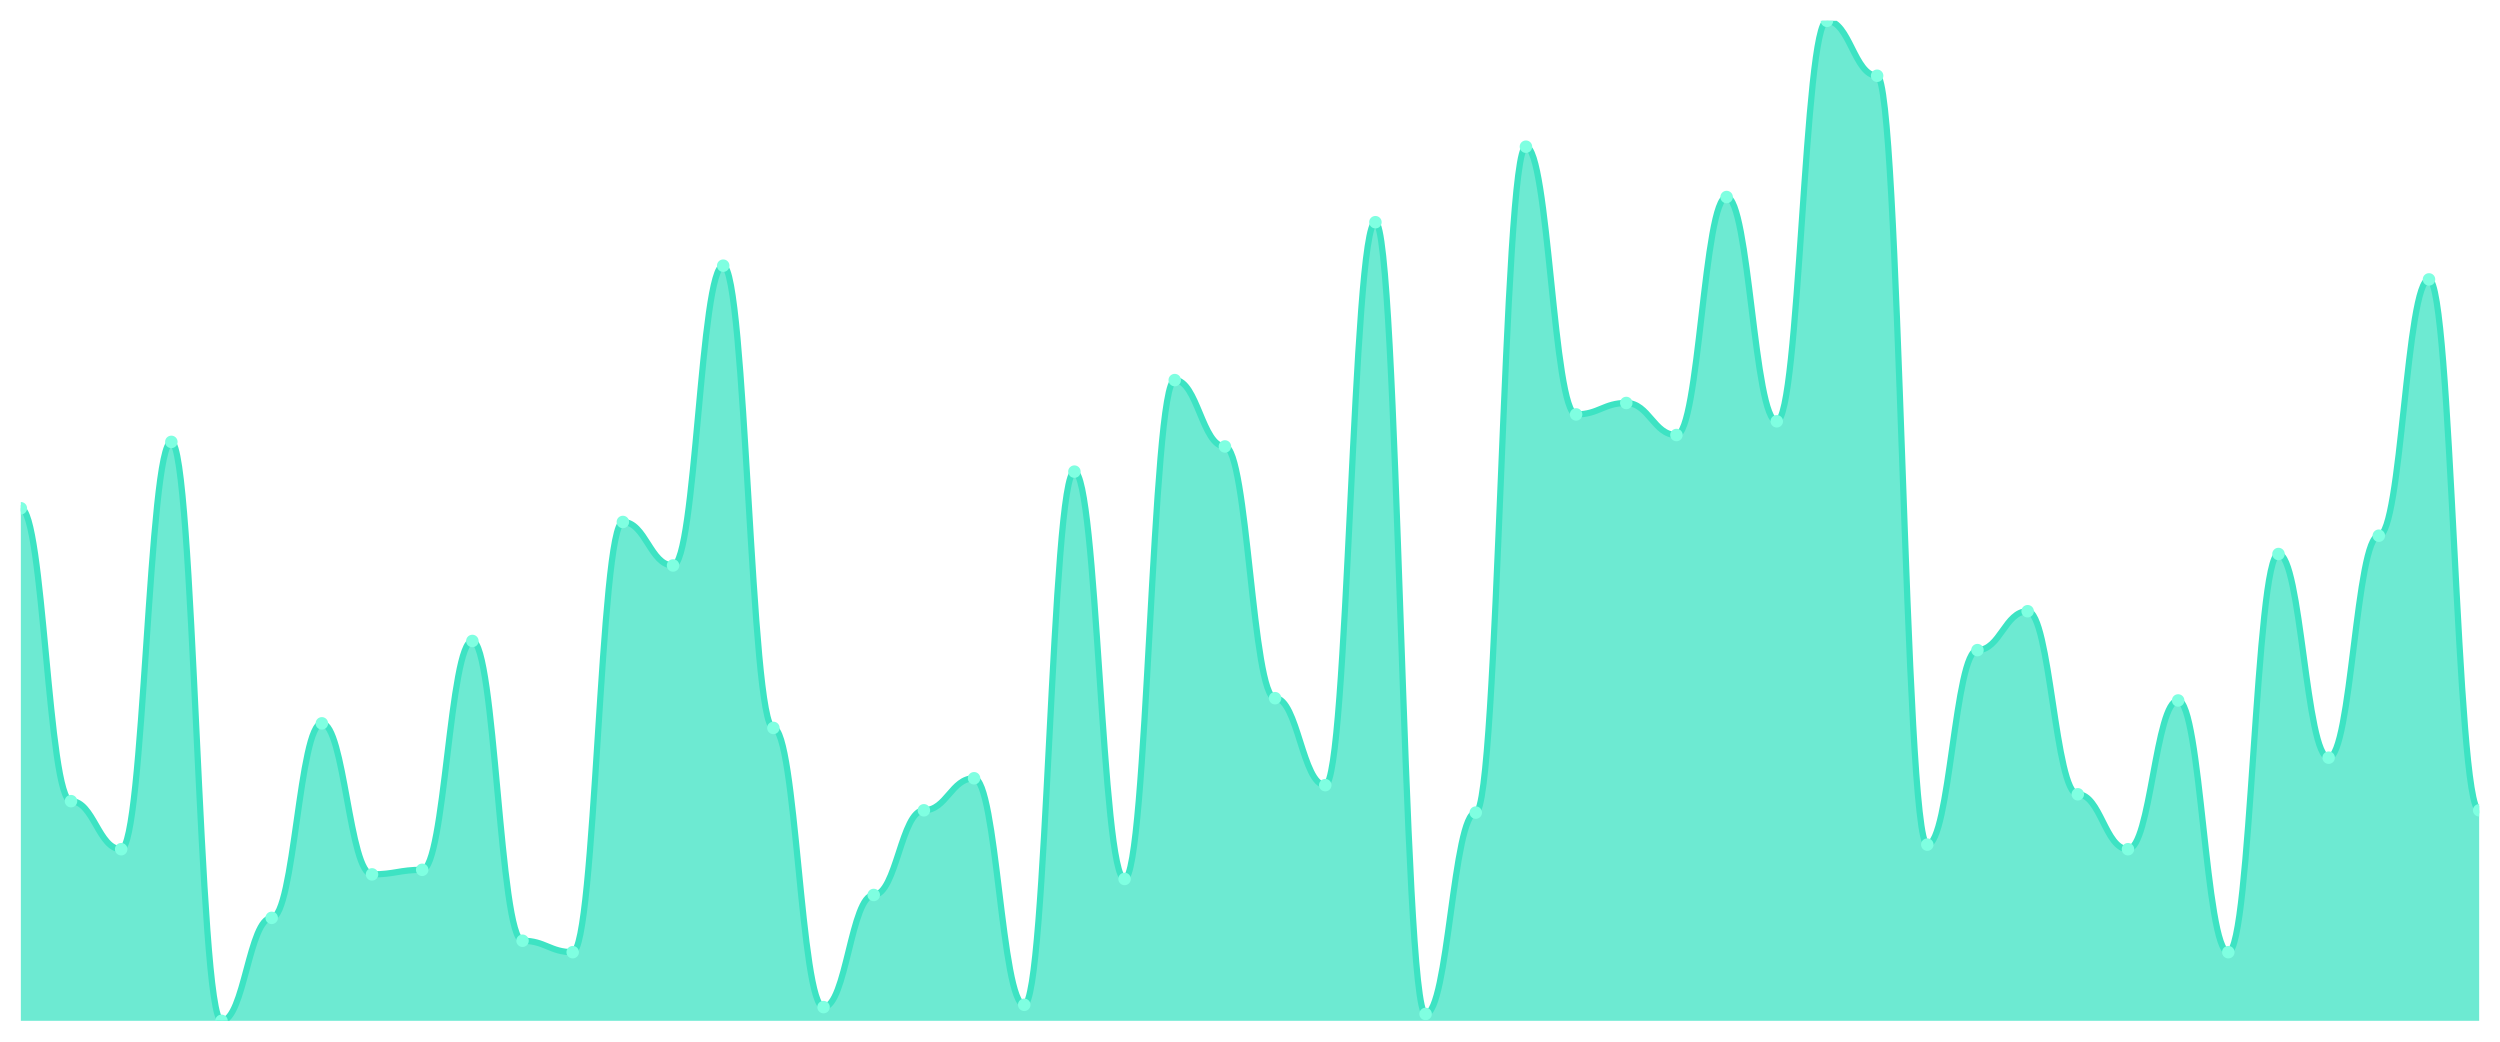
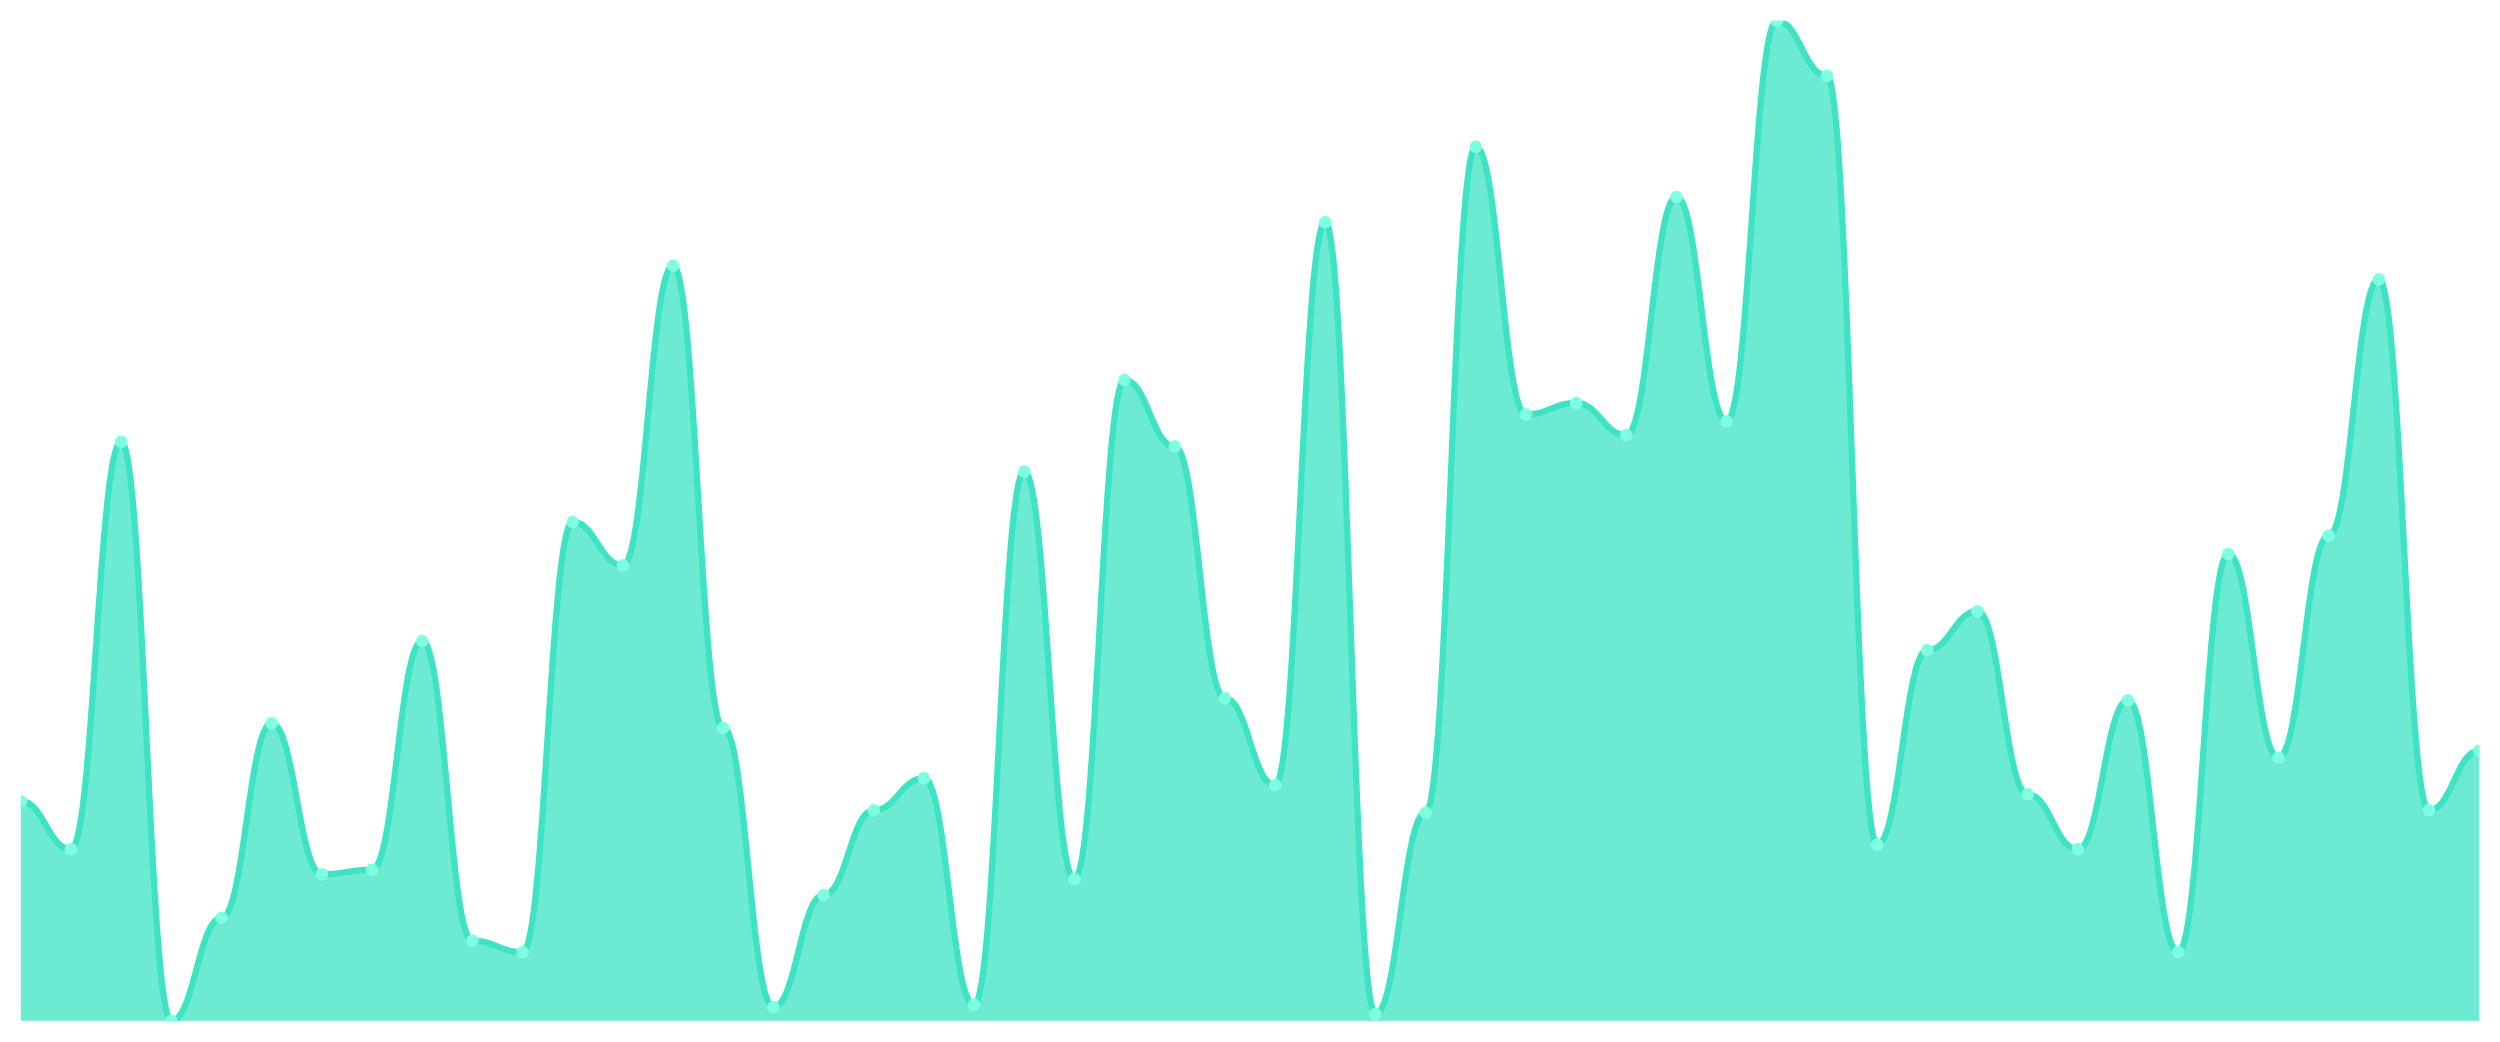
<svg xmlns="http://www.w3.org/2000/svg" viewBox="0 0 1200 500" width="1200" height="500">
  <defs>
    <clipPath id="c">
      <rect x="10" y="10" width="1180" height="480" />
    </clipPath>
  </defs>
  <rect width="1200" height="500" fill="none" />
  <g clip-path="url(#c)">
-     <path d="M 10,490 L 10,243.959 C 20.837,243.959 23.245,384.554 34.082,384.554 C 44.918,384.554 47.327,407.62 58.163,407.62 C 69,407.62 71.408,212.105 82.245,212.105 C 93.082,212.105 95.49,490 106.327,490 C 117.163,490 119.571,440.572 130.408,440.572 C 141.245,440.572 143.653,347.208 154.49,347.208 C 165.327,347.208 167.735,419.703 178.571,419.703 C 189.408,419.703 191.816,417.506 202.653,417.506 C 213.49,417.506 215.898,307.666 226.735,307.666 C 237.571,307.666 239.98,451.556 250.816,451.556 C 261.653,451.556 264.061,457.048 274.898,457.048 C 285.735,457.048 288.143,250.549 298.98,250.549 C 309.816,250.549 312.224,271.419 323.061,271.419 C 333.898,271.419 336.306,127.529 347.143,127.529 C 357.98,127.529 360.388,349.405 371.224,349.405 C 382.061,349.405 384.469,483.41 395.306,483.41 C 406.143,483.41 408.551,429.588 419.388,429.588 C 430.224,429.588 432.633,388.947 443.469,388.947 C 454.306,388.947 456.714,373.57 467.551,373.57 C 478.388,373.57 480.796,482.311 491.633,482.311 C 502.469,482.311 504.878,226.384 515.714,226.384 C 526.551,226.384 528.959,421.899 539.796,421.899 C 550.633,421.899 553.041,182.449 563.878,182.449 C 574.714,182.449 577.122,214.302 587.959,214.302 C 598.796,214.302 601.204,335.126 612.041,335.126 C 622.878,335.126 625.286,376.865 636.122,376.865 C 646.959,376.865 649.367,106.659 660.204,106.659 C 671.041,106.659 673.449,486.705 684.286,486.705 C 695.122,486.705 697.531,390.046 708.367,390.046 C 719.204,390.046 721.612,70.412 732.449,70.412 C 743.286,70.412 745.694,198.924 756.531,198.924 C 767.367,198.924 769.776,193.432 780.612,193.432 C 791.449,193.432 793.857,208.81 804.694,208.81 C 815.531,208.81 817.939,94.577 828.776,94.577 C 839.612,94.577 842.02,202.22 852.857,202.22 C 863.694,202.22 866.102,10 876.939,10 C 887.776,10 890.184,36.362 901.02,36.362 C 911.857,36.362 914.265,405.423 925.102,405.423 C 935.939,405.423 938.347,312.059 949.184,312.059 C 960.02,312.059 962.429,293.387 973.265,293.387 C 984.102,293.387 986.51,381.259 997.347,381.259 C 1008.184,381.259 1010.592,407.62 1021.429,407.62 C 1032.265,407.62 1034.673,336.224 1045.51,336.224 C 1056.347,336.224 1058.755,457.048 1069.592,457.048 C 1080.429,457.048 1082.837,265.927 1093.673,265.927 C 1104.51,265.927 1106.918,363.684 1117.755,363.684 C 1128.592,363.684 1131,257.14 1141.837,257.14 C 1152.673,257.14 1155.082,134.119 1165.918,134.119 C 1176.755,134.119 1179.163,388.947 1190,388.947 L 1190,490 Z" fill="rgba(61,227,195,0.75)" />
-     <path d="M 10,243.959 C 20.837,243.959 23.245,384.554 34.082,384.554 C 44.918,384.554 47.327,407.62 58.163,407.62 C 69,407.62 71.408,212.105 82.245,212.105 C 93.082,212.105 95.49,490 106.327,490 C 117.163,490 119.571,440.572 130.408,440.572 C 141.245,440.572 143.653,347.208 154.49,347.208 C 165.327,347.208 167.735,419.703 178.571,419.703 C 189.408,419.703 191.816,417.506 202.653,417.506 C 213.49,417.506 215.898,307.666 226.735,307.666 C 237.571,307.666 239.98,451.556 250.816,451.556 C 261.653,451.556 264.061,457.048 274.898,457.048 C 285.735,457.048 288.143,250.549 298.98,250.549 C 309.816,250.549 312.224,271.419 323.061,271.419 C 333.898,271.419 336.306,127.529 347.143,127.529 C 357.98,127.529 360.388,349.405 371.224,349.405 C 382.061,349.405 384.469,483.41 395.306,483.41 C 406.143,483.41 408.551,429.588 419.388,429.588 C 430.224,429.588 432.633,388.947 443.469,388.947 C 454.306,388.947 456.714,373.57 467.551,373.57 C 478.388,373.57 480.796,482.311 491.633,482.311 C 502.469,482.311 504.878,226.384 515.714,226.384 C 526.551,226.384 528.959,421.899 539.796,421.899 C 550.633,421.899 553.041,182.449 563.878,182.449 C 574.714,182.449 577.122,214.302 587.959,214.302 C 598.796,214.302 601.204,335.126 612.041,335.126 C 622.878,335.126 625.286,376.865 636.122,376.865 C 646.959,376.865 649.367,106.659 660.204,106.659 C 671.041,106.659 673.449,486.705 684.286,486.705 C 695.122,486.705 697.531,390.046 708.367,390.046 C 719.204,390.046 721.612,70.412 732.449,70.412 C 743.286,70.412 745.694,198.924 756.531,198.924 C 767.367,198.924 769.776,193.432 780.612,193.432 C 791.449,193.432 793.857,208.81 804.694,208.81 C 815.531,208.81 817.939,94.577 828.776,94.577 C 839.612,94.577 842.02,202.22 852.857,202.22 C 863.694,202.22 866.102,10 876.939,10 C 887.776,10 890.184,36.362 901.02,36.362 C 911.857,36.362 914.265,405.423 925.102,405.423 C 935.939,405.423 938.347,312.059 949.184,312.059 C 960.02,312.059 962.429,293.387 973.265,293.387 C 984.102,293.387 986.51,381.259 997.347,381.259 C 1008.184,381.259 1010.592,407.62 1021.429,407.62 C 1032.265,407.62 1034.673,336.224 1045.51,336.224 C 1056.347,336.224 1058.755,457.048 1069.592,457.048 C 1080.429,457.048 1082.837,265.927 1093.673,265.927 C 1104.51,265.927 1106.918,363.684 1117.755,363.684 C 1128.592,363.684 1131,257.14 1141.837,257.14 C 1152.673,257.14 1155.082,134.119 1165.918,134.119 C 1176.755,134.119 1179.163,388.947 1190,388.947" fill="none" stroke="#3de3c3" stroke-width="3" stroke-linecap="round" stroke-linejoin="round" />
-     <circle cx="10" cy="243.959" r="3" fill="#7fffe1" />
-     <circle cx="34.082" cy="384.554" r="3" fill="#7fffe1" />
-     <circle cx="58.163" cy="407.62" r="3" fill="#7fffe1" />
-     <circle cx="82.245" cy="212.105" r="3" fill="#7fffe1" />
-     <circle cx="106.327" cy="490" r="3" fill="#7fffe1" />
-     <circle cx="130.408" cy="440.572" r="3" fill="#7fffe1" />
-     <circle cx="154.49" cy="347.208" r="3" fill="#7fffe1" />
-     <circle cx="178.571" cy="419.703" r="3" fill="#7fffe1" />
-     <circle cx="202.653" cy="417.506" r="3" fill="#7fffe1" />
-     <circle cx="226.735" cy="307.666" r="3" fill="#7fffe1" />
-     <circle cx="250.816" cy="451.556" r="3" fill="#7fffe1" />
-     <circle cx="274.898" cy="457.048" r="3" fill="#7fffe1" />
-     <circle cx="298.98" cy="250.549" r="3" fill="#7fffe1" />
-     <circle cx="323.061" cy="271.419" r="3" fill="#7fffe1" />
-     <circle cx="347.143" cy="127.529" r="3" fill="#7fffe1" />
-     <circle cx="371.224" cy="349.405" r="3" fill="#7fffe1" />
-     <circle cx="395.306" cy="483.41" r="3" fill="#7fffe1" />
-     <circle cx="419.388" cy="429.588" r="3" fill="#7fffe1" />
-     <circle cx="443.469" cy="388.947" r="3" fill="#7fffe1" />
-     <circle cx="467.551" cy="373.57" r="3" fill="#7fffe1" />
-     <circle cx="491.633" cy="482.311" r="3" fill="#7fffe1" />
-     <circle cx="515.714" cy="226.384" r="3" fill="#7fffe1" />
-     <circle cx="539.796" cy="421.899" r="3" fill="#7fffe1" />
-     <circle cx="563.878" cy="182.449" r="3" fill="#7fffe1" />
-     <circle cx="587.959" cy="214.302" r="3" fill="#7fffe1" />
-     <circle cx="612.041" cy="335.126" r="3" fill="#7fffe1" />
-     <circle cx="636.122" cy="376.865" r="3" fill="#7fffe1" />
-     <circle cx="660.204" cy="106.659" r="3" fill="#7fffe1" />
-     <circle cx="684.286" cy="486.705" r="3" fill="#7fffe1" />
-     <circle cx="708.367" cy="390.046" r="3" fill="#7fffe1" />
-     <circle cx="732.449" cy="70.412" r="3" fill="#7fffe1" />
-     <circle cx="756.531" cy="198.924" r="3" fill="#7fffe1" />
-     <circle cx="780.612" cy="193.432" r="3" fill="#7fffe1" />
-     <circle cx="804.694" cy="208.81" r="3" fill="#7fffe1" />
-     <circle cx="828.776" cy="94.577" r="3" fill="#7fffe1" />
-     <circle cx="852.857" cy="202.22" r="3" fill="#7fffe1" />
-     <circle cx="876.939" cy="10" r="3" fill="#7fffe1" />
-     <circle cx="901.02" cy="36.362" r="3" fill="#7fffe1" />
-     <circle cx="925.102" cy="405.423" r="3" fill="#7fffe1" />
-     <circle cx="949.184" cy="312.059" r="3" fill="#7fffe1" />
-     <circle cx="973.265" cy="293.387" r="3" fill="#7fffe1" />
-     <circle cx="997.347" cy="381.259" r="3" fill="#7fffe1" />
-     <circle cx="1021.429" cy="407.62" r="3" fill="#7fffe1" />
-     <circle cx="1045.51" cy="336.224" r="3" fill="#7fffe1" />
-     <circle cx="1069.592" cy="457.048" r="3" fill="#7fffe1" />
-     <circle cx="1093.673" cy="265.927" r="3" fill="#7fffe1" />
-     <circle cx="1117.755" cy="363.684" r="3" fill="#7fffe1" />
-     <circle cx="1141.837" cy="257.14" r="3" fill="#7fffe1" />
-     <circle cx="1165.918" cy="134.119" r="3" fill="#7fffe1" />
-     <circle cx="1190" cy="388.947" r="3" fill="#7fffe1" />
+     <path d="M 10,490 L 10,384.554 C 20.837,384.554 23.245,407.62 34.082,407.62 C 44.918,407.62 47.327,212.105 58.163,212.105 C 69,212.105 71.408,490 82.245,490 C 93.082,490 95.49,440.572 106.327,440.572 C 117.163,440.572 119.571,347.208 130.408,347.208 C 141.245,347.208 143.653,419.703 154.49,419.703 C 165.327,419.703 167.735,417.506 178.571,417.506 C 189.408,417.506 191.816,307.666 202.653,307.666 C 213.49,307.666 215.898,451.556 226.735,451.556 C 237.571,451.556 239.98,457.048 250.816,457.048 C 261.653,457.048 264.061,250.549 274.898,250.549 C 285.735,250.549 288.143,271.419 298.98,271.419 C 309.816,271.419 312.224,127.529 323.061,127.529 C 333.898,127.529 336.306,349.405 347.143,349.405 C 357.98,349.405 360.388,483.41 371.224,483.41 C 382.061,483.41 384.469,429.588 395.306,429.588 C 406.143,429.588 408.551,388.947 419.388,388.947 C 430.224,388.947 432.633,373.57 443.469,373.57 C 454.306,373.57 456.714,482.311 467.551,482.311 C 478.388,482.311 480.796,226.384 491.633,226.384 C 502.469,226.384 504.878,421.899 515.714,421.899 C 526.551,421.899 528.959,182.449 539.796,182.449 C 550.633,182.449 553.041,214.302 563.878,214.302 C 574.714,214.302 577.122,335.126 587.959,335.126 C 598.796,335.126 601.204,376.865 612.041,376.865 C 622.878,376.865 625.286,106.659 636.122,106.659 C 646.959,106.659 649.367,486.705 660.204,486.705 C 671.041,486.705 673.449,390.046 684.286,390.046 C 695.122,390.046 697.531,70.412 708.367,70.412 C 719.204,70.412 721.612,198.924 732.449,198.924 C 743.286,198.924 745.694,193.432 756.531,193.432 C 767.367,193.432 769.776,208.81 780.612,208.81 C 791.449,208.81 793.857,94.577 804.694,94.577 C 815.531,94.577 817.939,202.22 828.776,202.22 C 839.612,202.22 842.02,10 852.857,10 C 863.694,10 866.102,36.362 876.939,36.362 C 887.776,36.362 890.184,405.423 901.02,405.423 C 911.857,405.423 914.265,312.059 925.102,312.059 C 935.939,312.059 938.347,293.387 949.184,293.387 C 960.02,293.387 962.429,381.259 973.265,381.259 C 984.102,381.259 986.51,407.62 997.347,407.62 C 1008.184,407.62 1010.592,336.224 1021.429,336.224 C 1032.265,336.224 1034.673,457.048 1045.51,457.048 C 1056.347,457.048 1058.755,265.927 1069.592,265.927 C 1080.429,265.927 1082.837,363.684 1093.673,363.684 C 1104.51,363.684 1106.918,257.14 1117.755,257.14 C 1128.592,257.14 1131,134.119 1141.837,134.119 C 1152.673,134.119 1155.082,388.947 1165.918,388.947 C 1176.755,388.947 1179.163,360.389 1190,360.389 L 1190,490 Z" fill="rgba(61,227,195,0.75)" />
+     <path d="M 10,384.554 C 20.837,384.554 23.245,407.62 34.082,407.62 C 44.918,407.62 47.327,212.105 58.163,212.105 C 69,212.105 71.408,490 82.245,490 C 93.082,490 95.49,440.572 106.327,440.572 C 117.163,440.572 119.571,347.208 130.408,347.208 C 141.245,347.208 143.653,419.703 154.49,419.703 C 165.327,419.703 167.735,417.506 178.571,417.506 C 189.408,417.506 191.816,307.666 202.653,307.666 C 213.49,307.666 215.898,451.556 226.735,451.556 C 237.571,451.556 239.98,457.048 250.816,457.048 C 261.653,457.048 264.061,250.549 274.898,250.549 C 285.735,250.549 288.143,271.419 298.98,271.419 C 309.816,271.419 312.224,127.529 323.061,127.529 C 333.898,127.529 336.306,349.405 347.143,349.405 C 357.98,349.405 360.388,483.41 371.224,483.41 C 382.061,483.41 384.469,429.588 395.306,429.588 C 406.143,429.588 408.551,388.947 419.388,388.947 C 430.224,388.947 432.633,373.57 443.469,373.57 C 454.306,373.57 456.714,482.311 467.551,482.311 C 478.388,482.311 480.796,226.384 491.633,226.384 C 502.469,226.384 504.878,421.899 515.714,421.899 C 526.551,421.899 528.959,182.449 539.796,182.449 C 550.633,182.449 553.041,214.302 563.878,214.302 C 574.714,214.302 577.122,335.126 587.959,335.126 C 598.796,335.126 601.204,376.865 612.041,376.865 C 622.878,376.865 625.286,106.659 636.122,106.659 C 646.959,106.659 649.367,486.705 660.204,486.705 C 671.041,486.705 673.449,390.046 684.286,390.046 C 695.122,390.046 697.531,70.412 708.367,70.412 C 719.204,70.412 721.612,198.924 732.449,198.924 C 743.286,198.924 745.694,193.432 756.531,193.432 C 767.367,193.432 769.776,208.81 780.612,208.81 C 791.449,208.81 793.857,94.577 804.694,94.577 C 815.531,94.577 817.939,202.22 828.776,202.22 C 839.612,202.22 842.02,10 852.857,10 C 863.694,10 866.102,36.362 876.939,36.362 C 887.776,36.362 890.184,405.423 901.02,405.423 C 911.857,405.423 914.265,312.059 925.102,312.059 C 935.939,312.059 938.347,293.387 949.184,293.387 C 960.02,293.387 962.429,381.259 973.265,381.259 C 984.102,381.259 986.51,407.62 997.347,407.62 C 1008.184,407.62 1010.592,336.224 1021.429,336.224 C 1032.265,336.224 1034.673,457.048 1045.51,457.048 C 1056.347,457.048 1058.755,265.927 1069.592,265.927 C 1080.429,265.927 1082.837,363.684 1093.673,363.684 C 1104.51,363.684 1106.918,257.14 1117.755,257.14 C 1128.592,257.14 1131,134.119 1141.837,134.119 C 1152.673,134.119 1155.082,388.947 1165.918,388.947 C 1176.755,388.947 1179.163,360.389 1190,360.389" fill="none" stroke="#3de3c3" stroke-width="3" stroke-linecap="round" stroke-linejoin="round" />
+     <circle cx="10" cy="384.554" r="3" fill="#7fffe1" />
+     <circle cx="34.082" cy="407.62" r="3" fill="#7fffe1" />
+     <circle cx="58.163" cy="212.105" r="3" fill="#7fffe1" />
+     <circle cx="82.245" cy="490" r="3" fill="#7fffe1" />
+     <circle cx="106.327" cy="440.572" r="3" fill="#7fffe1" />
+     <circle cx="130.408" cy="347.208" r="3" fill="#7fffe1" />
+     <circle cx="154.49" cy="419.703" r="3" fill="#7fffe1" />
+     <circle cx="178.571" cy="417.506" r="3" fill="#7fffe1" />
+     <circle cx="202.653" cy="307.666" r="3" fill="#7fffe1" />
+     <circle cx="226.735" cy="451.556" r="3" fill="#7fffe1" />
+     <circle cx="250.816" cy="457.048" r="3" fill="#7fffe1" />
+     <circle cx="274.898" cy="250.549" r="3" fill="#7fffe1" />
+     <circle cx="298.98" cy="271.419" r="3" fill="#7fffe1" />
+     <circle cx="323.061" cy="127.529" r="3" fill="#7fffe1" />
+     <circle cx="347.143" cy="349.405" r="3" fill="#7fffe1" />
+     <circle cx="371.224" cy="483.41" r="3" fill="#7fffe1" />
+     <circle cx="395.306" cy="429.588" r="3" fill="#7fffe1" />
+     <circle cx="419.388" cy="388.947" r="3" fill="#7fffe1" />
+     <circle cx="443.469" cy="373.57" r="3" fill="#7fffe1" />
+     <circle cx="467.551" cy="482.311" r="3" fill="#7fffe1" />
+     <circle cx="491.633" cy="226.384" r="3" fill="#7fffe1" />
+     <circle cx="515.714" cy="421.899" r="3" fill="#7fffe1" />
+     <circle cx="539.796" cy="182.449" r="3" fill="#7fffe1" />
+     <circle cx="563.878" cy="214.302" r="3" fill="#7fffe1" />
+     <circle cx="587.959" cy="335.126" r="3" fill="#7fffe1" />
+     <circle cx="612.041" cy="376.865" r="3" fill="#7fffe1" />
+     <circle cx="636.122" cy="106.659" r="3" fill="#7fffe1" />
+     <circle cx="660.204" cy="486.705" r="3" fill="#7fffe1" />
+     <circle cx="684.286" cy="390.046" r="3" fill="#7fffe1" />
+     <circle cx="708.367" cy="70.412" r="3" fill="#7fffe1" />
+     <circle cx="732.449" cy="198.924" r="3" fill="#7fffe1" />
+     <circle cx="756.531" cy="193.432" r="3" fill="#7fffe1" />
+     <circle cx="780.612" cy="208.81" r="3" fill="#7fffe1" />
+     <circle cx="804.694" cy="94.577" r="3" fill="#7fffe1" />
+     <circle cx="828.776" cy="202.22" r="3" fill="#7fffe1" />
+     <circle cx="852.857" cy="10" r="3" fill="#7fffe1" />
+     <circle cx="876.939" cy="36.362" r="3" fill="#7fffe1" />
+     <circle cx="901.02" cy="405.423" r="3" fill="#7fffe1" />
+     <circle cx="925.102" cy="312.059" r="3" fill="#7fffe1" />
+     <circle cx="949.184" cy="293.387" r="3" fill="#7fffe1" />
+     <circle cx="973.265" cy="381.259" r="3" fill="#7fffe1" />
+     <circle cx="997.347" cy="407.62" r="3" fill="#7fffe1" />
+     <circle cx="1021.429" cy="336.224" r="3" fill="#7fffe1" />
+     <circle cx="1045.51" cy="457.048" r="3" fill="#7fffe1" />
+     <circle cx="1069.592" cy="265.927" r="3" fill="#7fffe1" />
+     <circle cx="1093.673" cy="363.684" r="3" fill="#7fffe1" />
+     <circle cx="1117.755" cy="257.14" r="3" fill="#7fffe1" />
+     <circle cx="1141.837" cy="134.119" r="3" fill="#7fffe1" />
+     <circle cx="1165.918" cy="388.947" r="3" fill="#7fffe1" />
+     <circle cx="1190" cy="360.389" r="3" fill="#7fffe1" />
  </g>
</svg>
